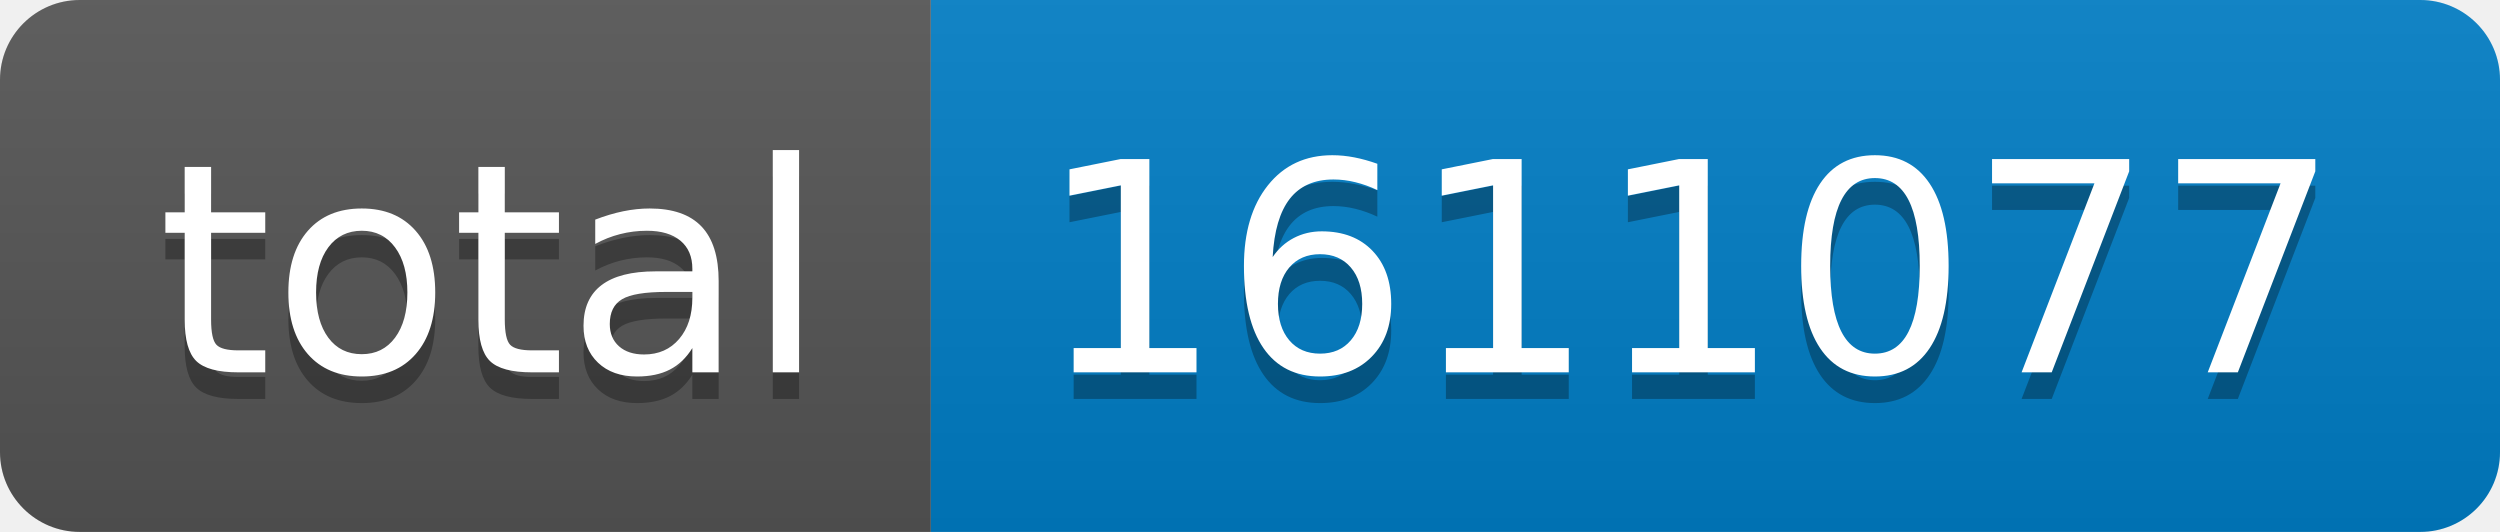
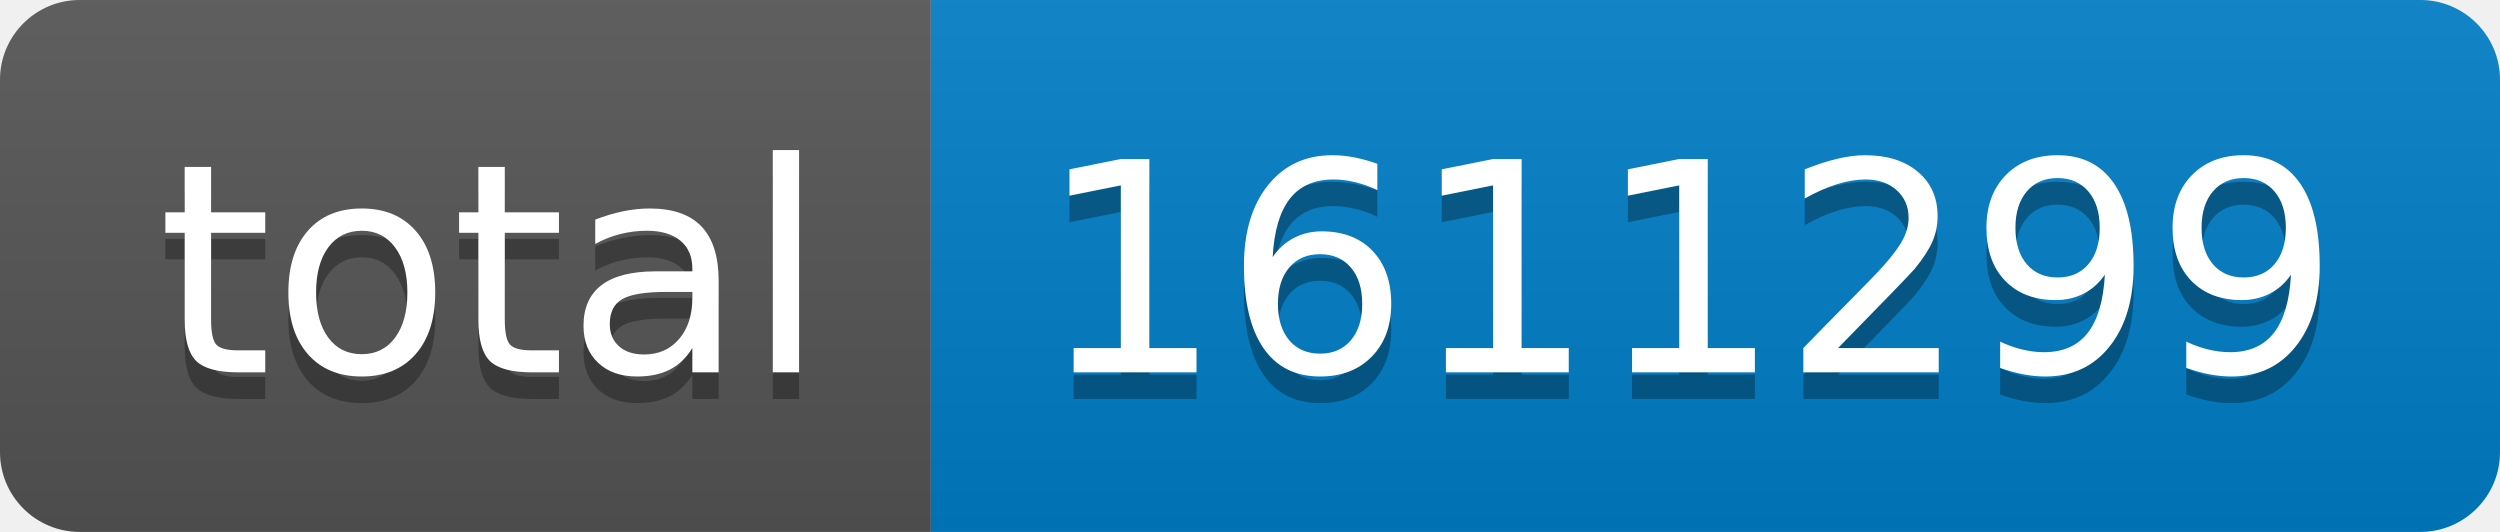
- <svg xmlns="http://www.w3.org/2000/svg" width="94" height="20" role="img" aria-label="total: 1611077">
+ <svg xmlns="http://www.w3.org/2000/svg" width="94" height="20" role="img" aria-label="total: 1611299">
  <linearGradient id="s" x2="0" y2="100%">
    <stop offset="0" stop-color="#bbb" stop-opacity=".1" />
    <stop offset="1" stop-opacity=".1" />
  </linearGradient>
  <clipPath id="r">
    <rect width="94" height="20" rx="3" fill="#fff" />
  </clipPath>
  <g clip-path="url(#r)">
    <rect width="35" height="20" fill="#555" />
    <rect x="35" width="59" height="20" fill="#007ec6" />
    <rect width="94" height="20" fill="url(#s)" />
  </g>
  <g fill="#fff" text-anchor="middle" font-family="Verdana,Geneva,DejaVu Sans,sans-serif" text-rendering="geometricPrecision" font-size="110">
    <text aria-hidden="true" x="185" y="150" fill="#010101" fill-opacity=".3" transform="scale(.1)" textLength="250">total</text>
    <text x="185" y="140" transform="scale(.1)" fill="#fff" textLength="250">total</text>
-     <text aria-hidden="true" x="635" y="150" fill="#010101" fill-opacity=".3" transform="scale(.1)" textLength="490">1611077</text>
-     <text x="635" y="140" transform="scale(.1)" fill="#fff" textLength="490">1611077</text>
+     <text aria-hidden="true" x="635" y="150" fill="#010101" fill-opacity=".3" transform="scale(.1)" textLength="490">1611299</text>
+     <text x="635" y="140" transform="scale(.1)" fill="#fff" textLength="490">1611299</text>
  </g>
</svg>
